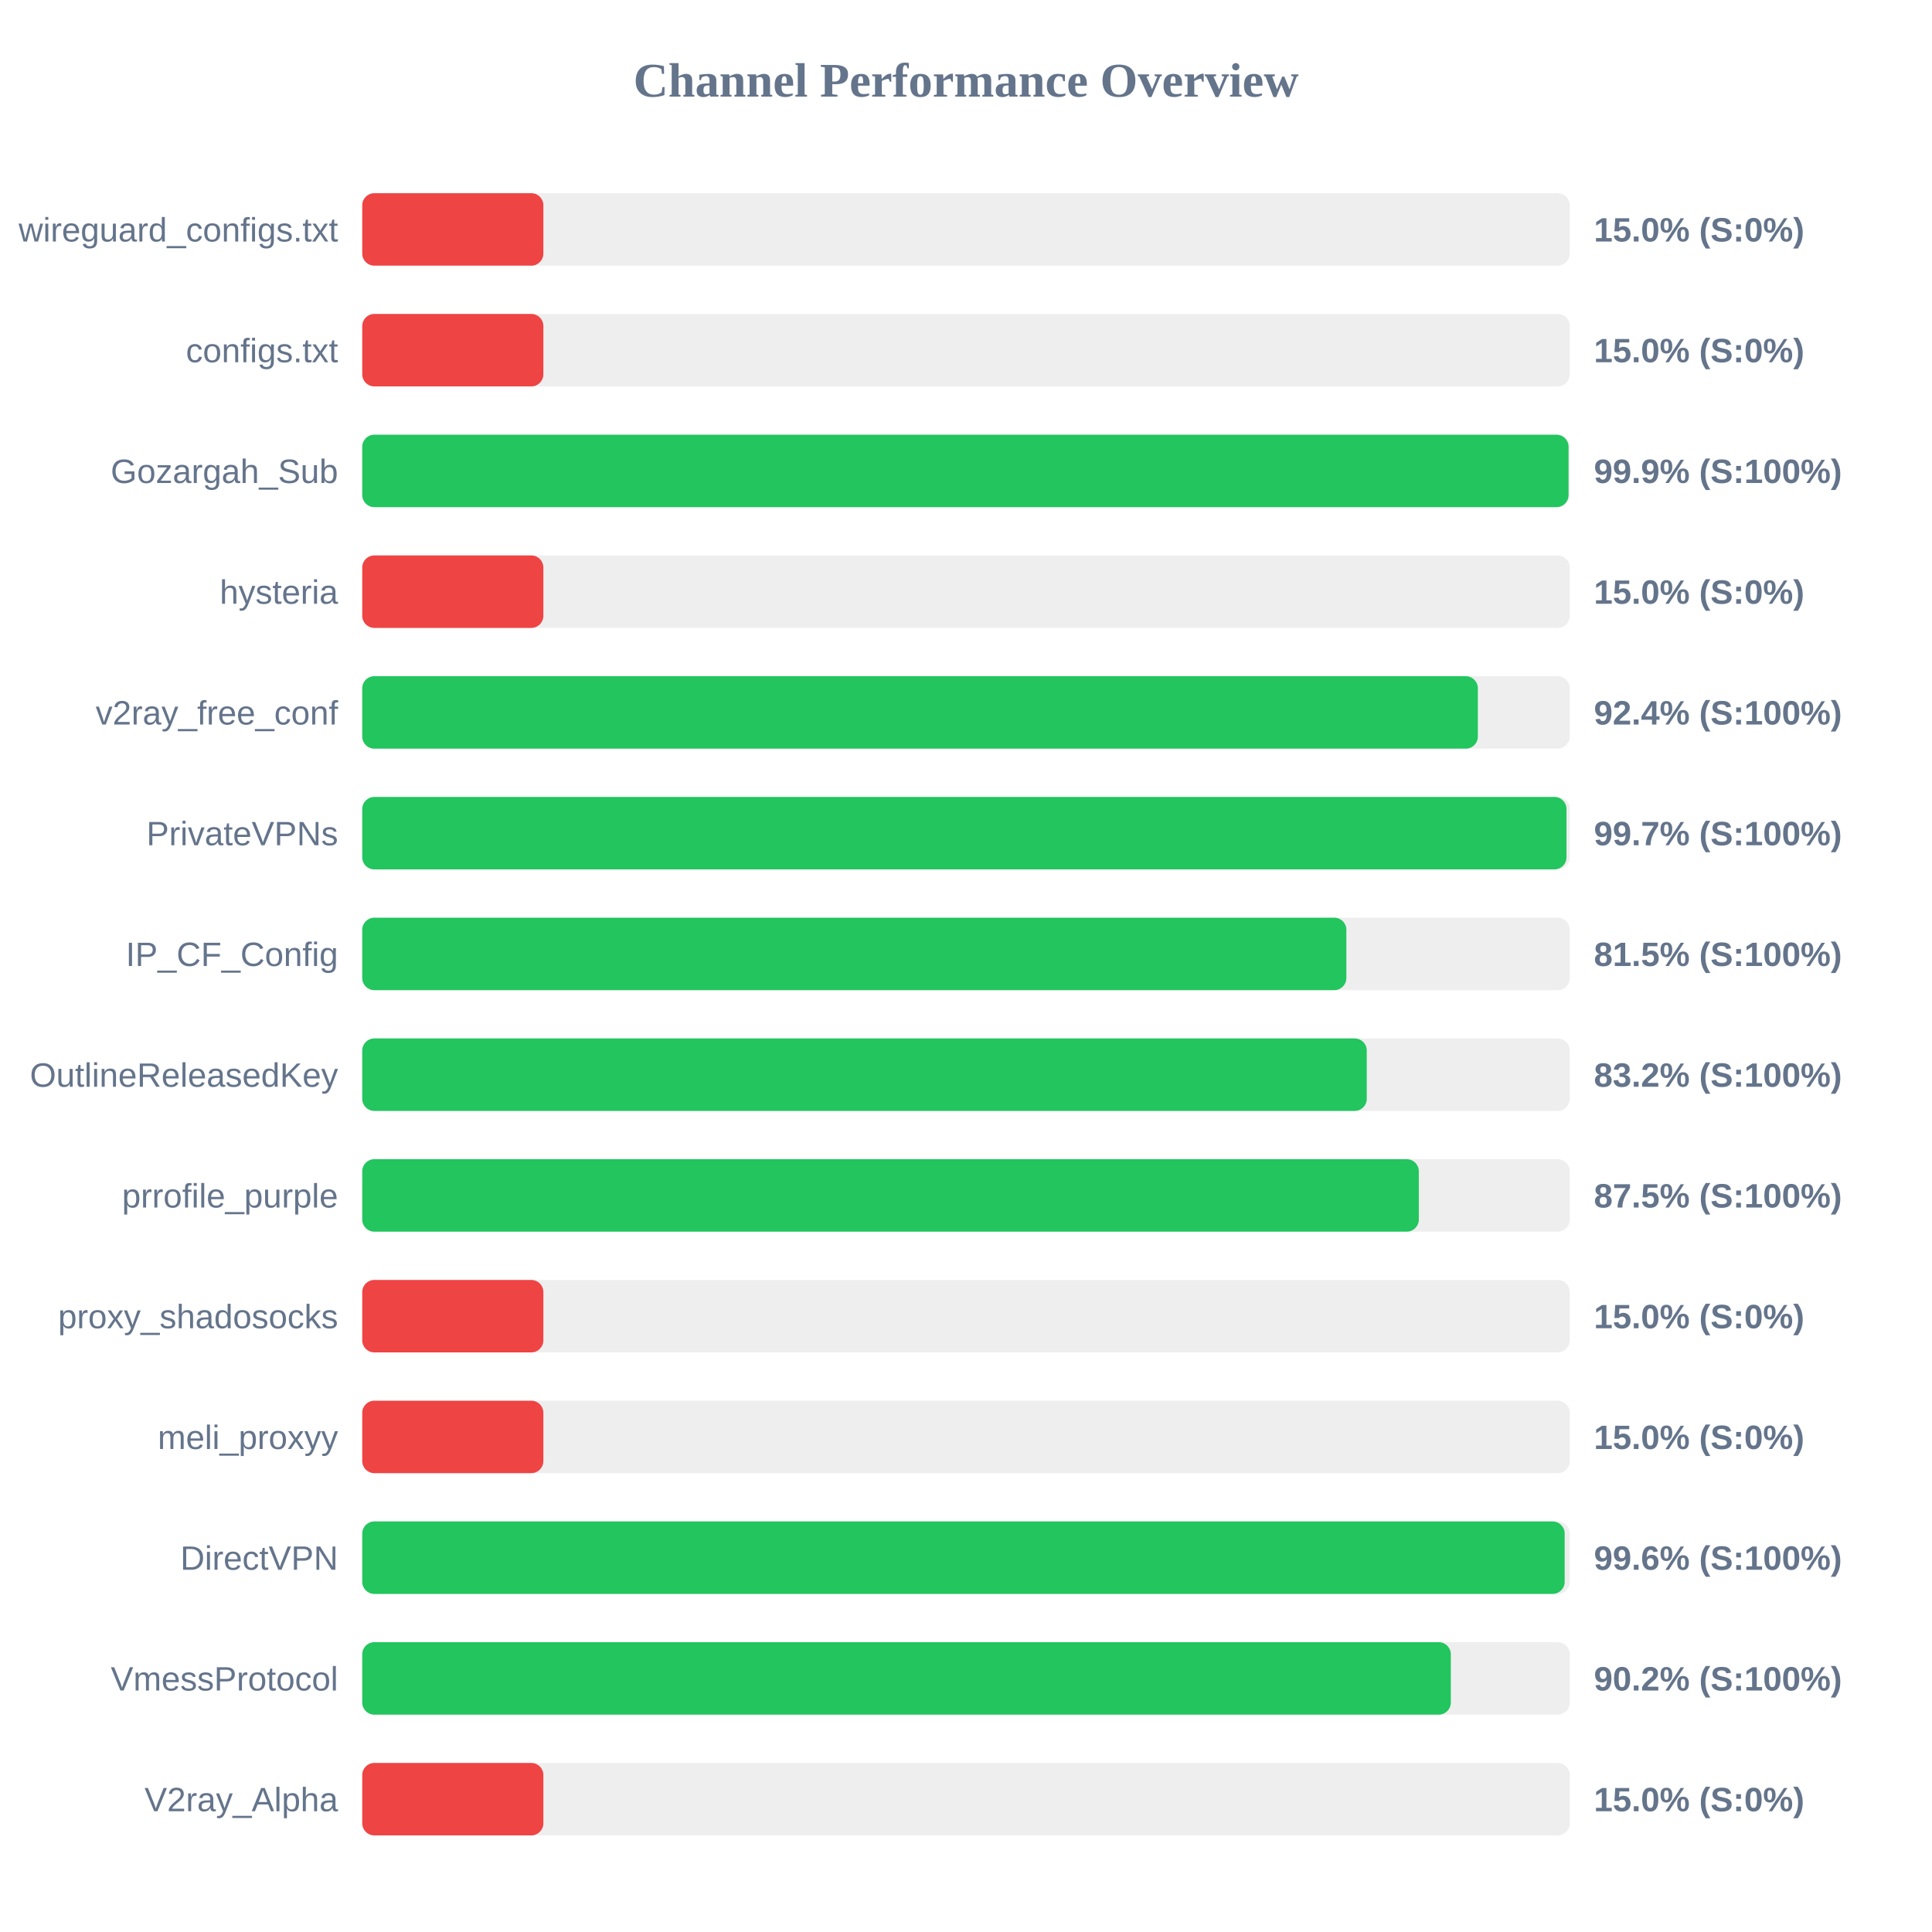
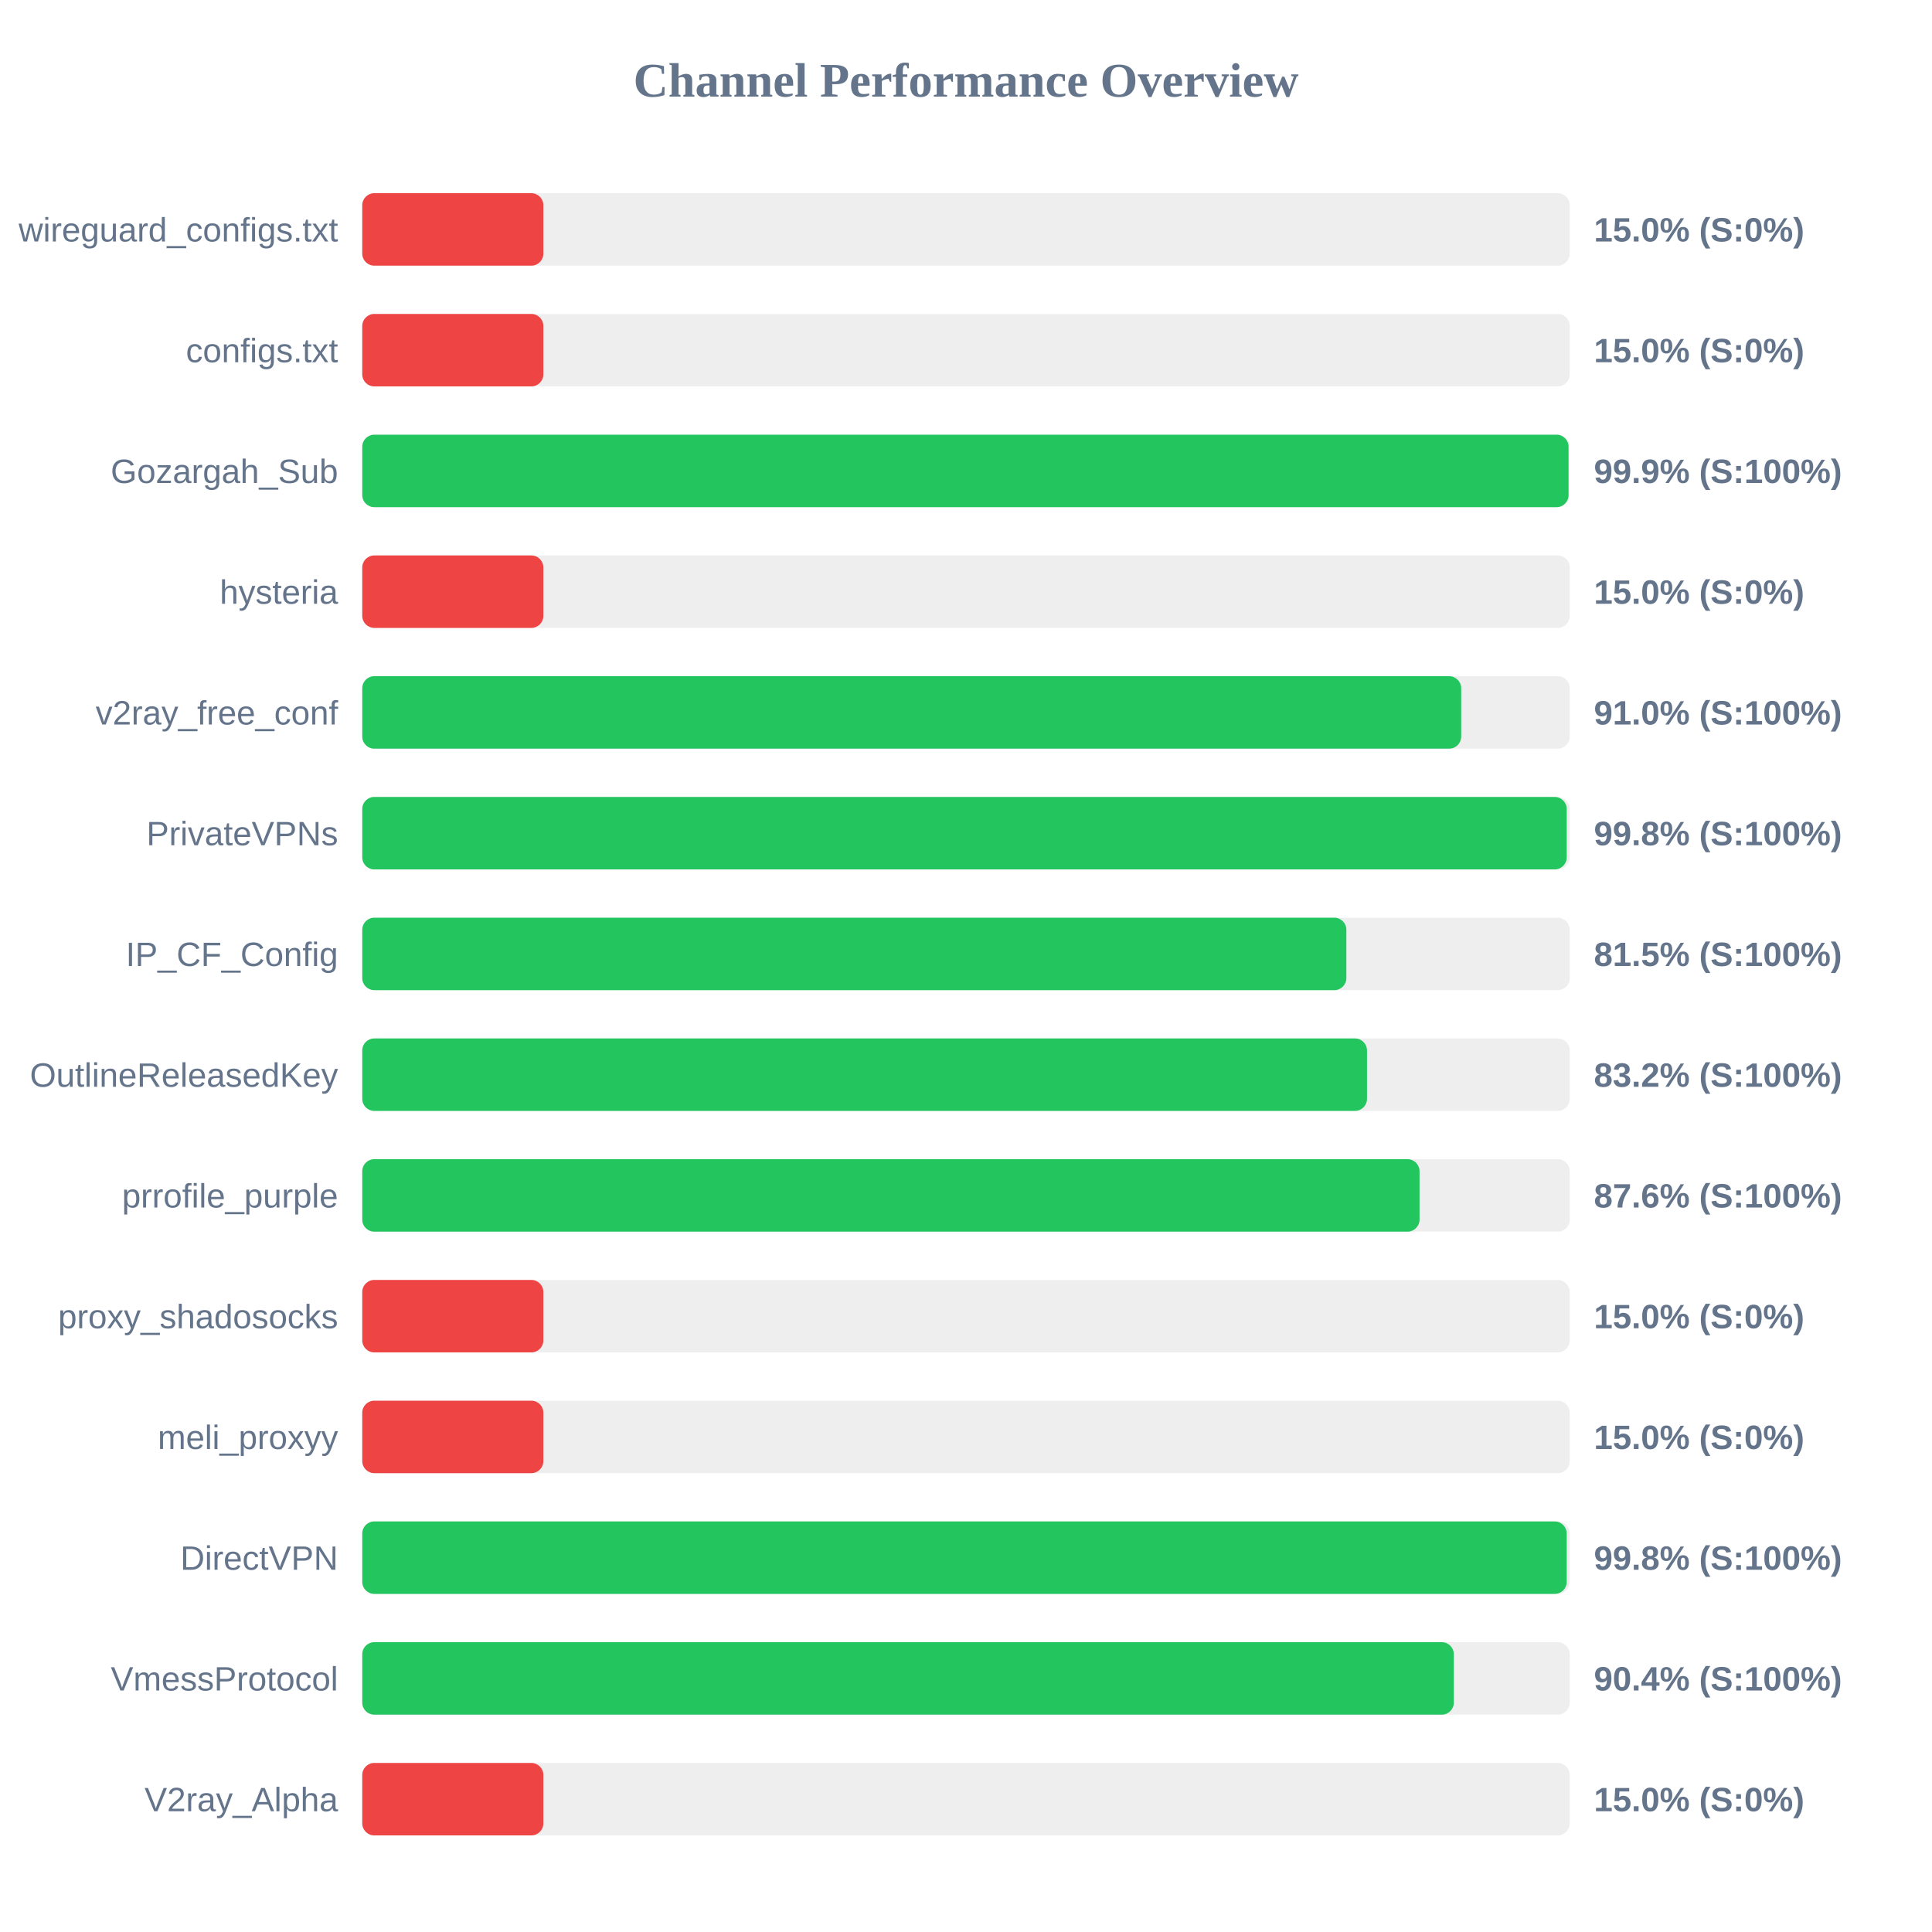
<svg xmlns="http://www.w3.org/2000/svg" width="800" height="800" version="1.1">
  <style>
        .row { font: 14px Arial; fill: #64748b; }
        .score { font: bold 14px Arial; fill: #64748b; }
    </style>
  <text x="400" y="40" text-anchor="middle" font-size="20px" font-weight="bold" fill="#64748b">Channel Performance Overview</text>
  <rect x="150" y="80" width="500" height="30" fill="#eee" rx="5" />
  <rect x="150" y="80" width="75.0" height="30" fill="#ef4444" rx="5" />
  <text x="140" y="100" text-anchor="end" class="row">wireguard_configs.txt</text>
  <text x="660" y="100" text-anchor="start" class="score">15.0% (S:0%)</text>
  <rect x="150" y="130" width="500" height="30" fill="#eee" rx="5" />
  <rect x="150" y="130" width="75.0" height="30" fill="#ef4444" rx="5" />
  <text x="140" y="150" text-anchor="end" class="row">configs.txt</text>
  <text x="660" y="150" text-anchor="start" class="score">15.0% (S:0%)</text>
  <rect x="150" y="180" width="500" height="30" fill="#eee" rx="5" />
  <rect x="150" y="180" width="499.5" height="30" fill="#22c55e" rx="5" />
  <text x="140" y="200" text-anchor="end" class="row">Gozargah_Sub</text>
  <text x="660" y="200" text-anchor="start" class="score">99.9% (S:100%)</text>
  <rect x="150" y="230" width="500" height="30" fill="#eee" rx="5" />
  <rect x="150" y="230" width="75.0" height="30" fill="#ef4444" rx="5" />
  <text x="140" y="250" text-anchor="end" class="row">hysteria</text>
  <text x="660" y="250" text-anchor="start" class="score">15.0% (S:0%)</text>
  <rect x="150" y="280" width="500" height="30" fill="#eee" rx="5" />
-   <rect x="150" y="280" width="461.95" height="30" fill="#22c55e" rx="5" />
+   <rect x="150" y="280" width="455.05" height="30" fill="#22c55e" rx="5" />
  <text x="140" y="300" text-anchor="end" class="row">v2ray_free_conf</text>
-   <text x="660" y="300" text-anchor="start" class="score">92.4% (S:100%)</text>
+   <text x="660" y="300" text-anchor="start" class="score">91.0% (S:100%)</text>
  <rect x="150" y="330" width="500" height="30" fill="#eee" rx="5" />
-   <rect x="150" y="330" width="498.65" height="30" fill="#22c55e" rx="5" />
+   <rect x="150" y="330" width="498.75" height="30" fill="#22c55e" rx="5" />
  <text x="140" y="350" text-anchor="end" class="row">PrivateVPNs</text>
-   <text x="660" y="350" text-anchor="start" class="score">99.7% (S:100%)</text>
+   <text x="660" y="350" text-anchor="start" class="score">99.8% (S:100%)</text>
  <rect x="150" y="380" width="500" height="30" fill="#eee" rx="5" />
  <rect x="150" y="380" width="407.5" height="30" fill="#22c55e" rx="5" />
  <text x="140" y="400" text-anchor="end" class="row">IP_CF_Config</text>
  <text x="660" y="400" text-anchor="start" class="score">81.5% (S:100%)</text>
  <rect x="150" y="430" width="500" height="30" fill="#eee" rx="5" />
-   <rect x="150" y="430" width="415.95" height="30" fill="#22c55e" rx="5" />
+   <rect x="150" y="430" width="416.05" height="30" fill="#22c55e" rx="5" />
  <text x="140" y="450" text-anchor="end" class="row">OutlineReleasedKey</text>
  <text x="660" y="450" text-anchor="start" class="score">83.2% (S:100%)</text>
  <rect x="150" y="480" width="500" height="30" fill="#eee" rx="5" />
-   <rect x="150" y="480" width="437.5" height="30" fill="#22c55e" rx="5" />
+   <rect x="150" y="480" width="437.8" height="30" fill="#22c55e" rx="5" />
  <text x="140" y="500" text-anchor="end" class="row">prrofile_purple</text>
-   <text x="660" y="500" text-anchor="start" class="score">87.5% (S:100%)</text>
+   <text x="660" y="500" text-anchor="start" class="score">87.6% (S:100%)</text>
  <rect x="150" y="530" width="500" height="30" fill="#eee" rx="5" />
  <rect x="150" y="530" width="75.0" height="30" fill="#ef4444" rx="5" />
  <text x="140" y="550" text-anchor="end" class="row">proxy_shadosocks</text>
  <text x="660" y="550" text-anchor="start" class="score">15.0% (S:0%)</text>
  <rect x="150" y="580" width="500" height="30" fill="#eee" rx="5" />
  <rect x="150" y="580" width="75.0" height="30" fill="#ef4444" rx="5" />
  <text x="140" y="600" text-anchor="end" class="row">meli_proxyy</text>
  <text x="660" y="600" text-anchor="start" class="score">15.0% (S:0%)</text>
  <rect x="150" y="630" width="500" height="30" fill="#eee" rx="5" />
-   <rect x="150" y="630" width="497.9" height="30" fill="#22c55e" rx="5" />
+   <rect x="150" y="630" width="498.75" height="30" fill="#22c55e" rx="5" />
  <text x="140" y="650" text-anchor="end" class="row">DirectVPN</text>
-   <text x="660" y="650" text-anchor="start" class="score">99.6% (S:100%)</text>
+   <text x="660" y="650" text-anchor="start" class="score">99.8% (S:100%)</text>
  <rect x="150" y="680" width="500" height="30" fill="#eee" rx="5" />
-   <rect x="150" y="680" width="450.75" height="30" fill="#22c55e" rx="5" />
+   <rect x="150" y="680" width="452.0" height="30" fill="#22c55e" rx="5" />
  <text x="140" y="700" text-anchor="end" class="row">VmessProtocol</text>
-   <text x="660" y="700" text-anchor="start" class="score">90.2% (S:100%)</text>
+   <text x="660" y="700" text-anchor="start" class="score">90.4% (S:100%)</text>
  <rect x="150" y="730" width="500" height="30" fill="#eee" rx="5" />
  <rect x="150" y="730" width="75.0" height="30" fill="#ef4444" rx="5" />
  <text x="140" y="750" text-anchor="end" class="row">V2ray_Alpha</text>
  <text x="660" y="750" text-anchor="start" class="score">15.0% (S:0%)</text>
</svg>
